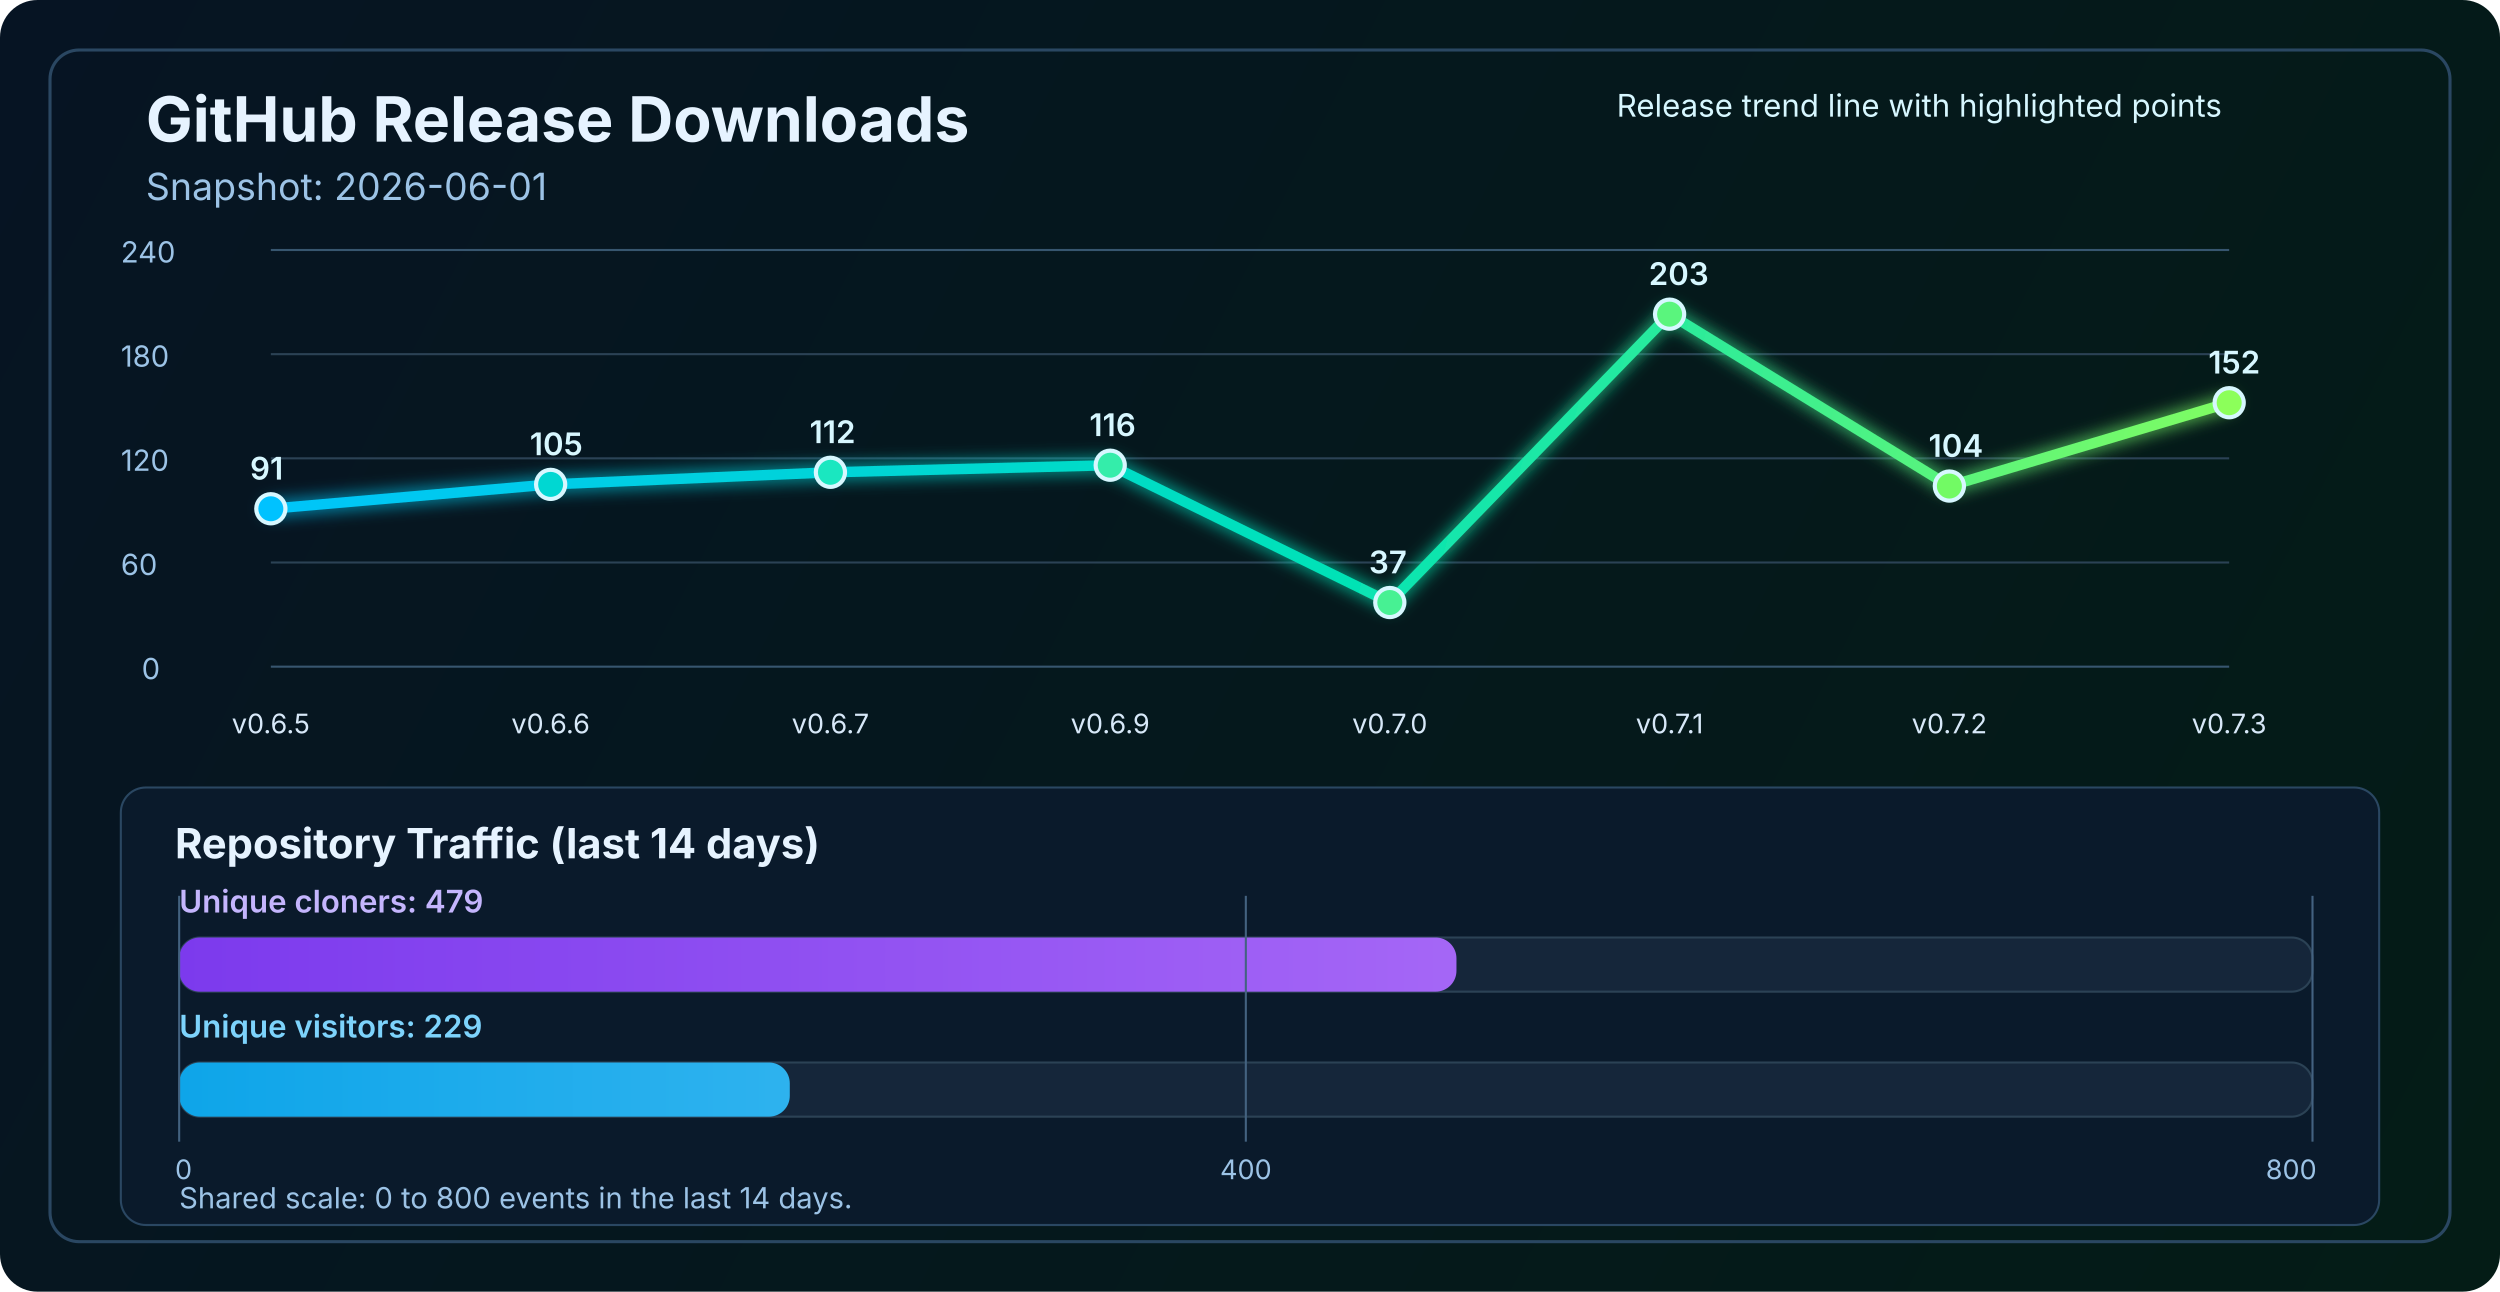
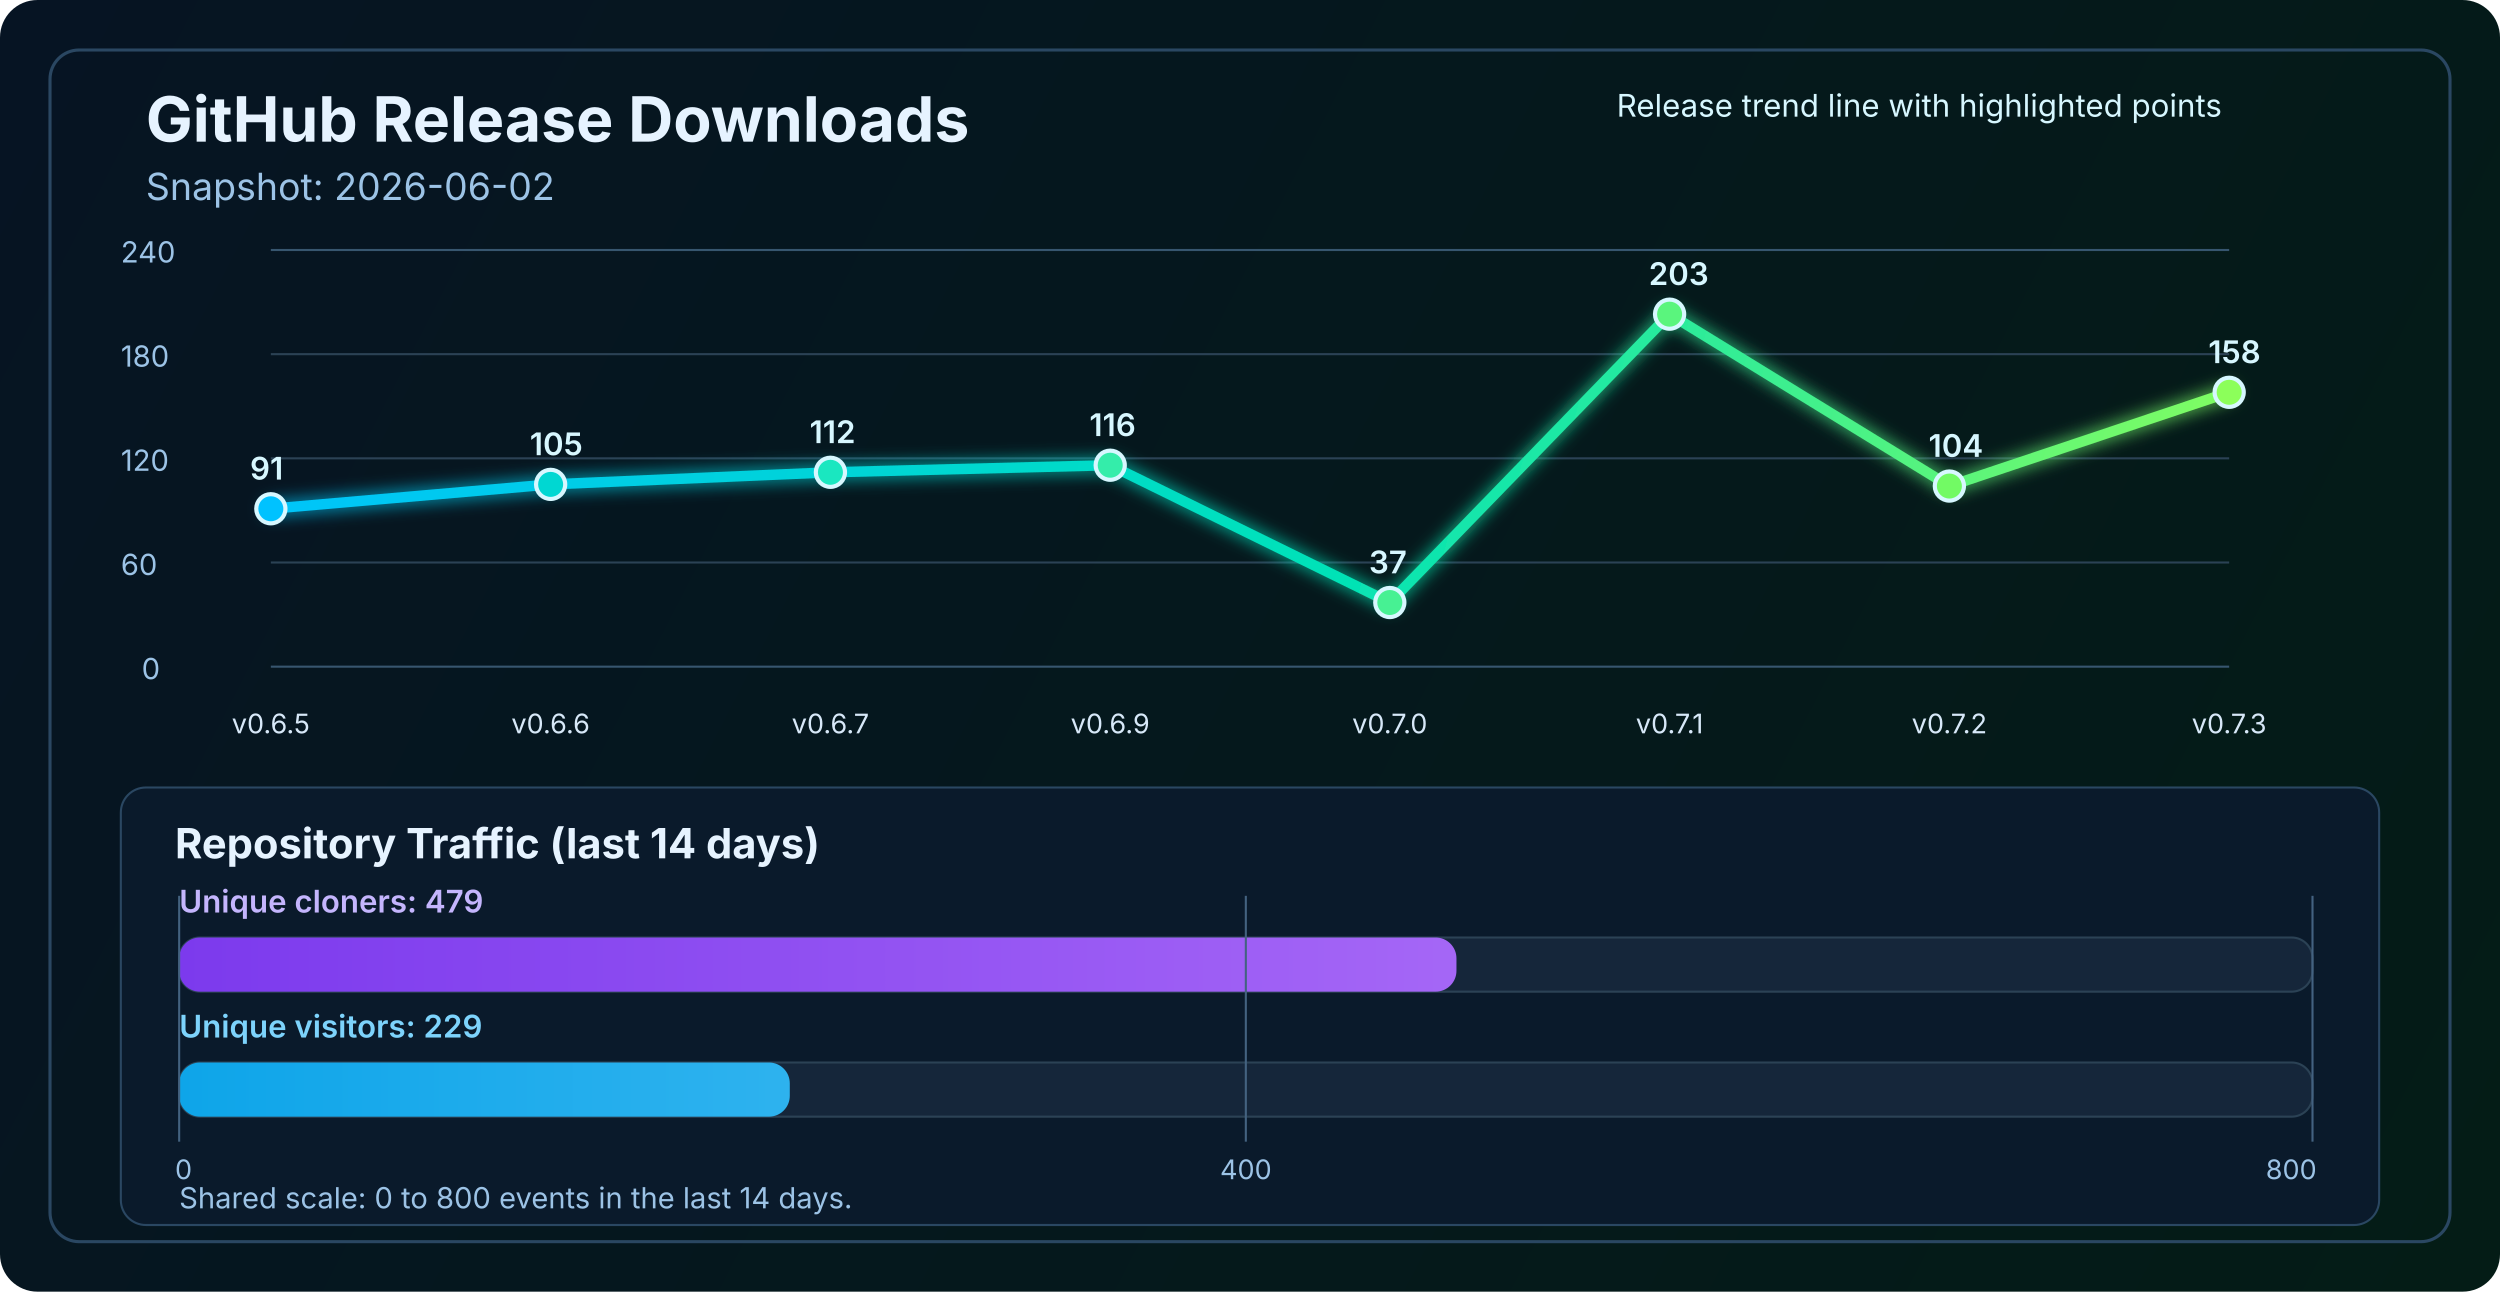
<svg xmlns="http://www.w3.org/2000/svg" width="1200" height="620" viewBox="0 0 1200 620" fill="none" role="img" aria-labelledby="title desc">
  <defs>
    <linearGradient id="bg" x1="0" y1="0" x2="1200" y2="620" gradientUnits="userSpaceOnUse">
      <stop stop-color="#061423" />
      <stop offset="1" stop-color="#041C16" />
    </linearGradient>
    <linearGradient id="line" x1="130" y1="86" x2="1070" y2="340" gradientUnits="userSpaceOnUse">
      <stop stop-color="#00C2FF" />
      <stop offset="0.55" stop-color="#00E2B8" />
      <stop offset="1" stop-color="#8CFF5A" />
    </linearGradient>
    <linearGradient id="cloneFill" x1="86" y1="450" x2="1110" y2="450" gradientUnits="userSpaceOnUse">
      <stop stop-color="#7C3AED" />
      <stop offset="1" stop-color="#C084FC" />
    </linearGradient>
    <linearGradient id="viewFill" x1="86" y1="482" x2="1110" y2="482" gradientUnits="userSpaceOnUse">
      <stop stop-color="#0EA5E9" />
      <stop offset="1" stop-color="#7DD3FC" />
    </linearGradient>
    <filter id="glow" x="-50%" y="-50%" width="200%" height="200%">
      <feGaussianBlur stdDeviation="4" result="blur" />
      <feMerge>
        <feMergeNode in="blur" />
        <feMergeNode in="SourceGraphic" />
      </feMerge>
    </filter>
  </defs>
  <rect width="1200" height="620" rx="18" fill="url(#bg)" />
  <rect x="24" y="24" width="1152" height="572" rx="14" stroke="#2A4762" stroke-width="1.5" />
  <text x="70" y="68" fill="#E6F3FF" font-size="30" font-family="SF Pro Display, -apple-system, BlinkMacSystemFont, Segoe UI, sans-serif" font-weight="700">GitHub Release Downloads</text>
-   <text x="70" y="96" fill="#9CC3E6" font-size="18" font-family="SF Pro Text, -apple-system, BlinkMacSystemFont, Segoe UI, sans-serif">Snapshot: 2026-06-01</text>
+   <text x="70" y="96" fill="#9CC3E6" font-size="18" font-family="SF Pro Text, -apple-system, BlinkMacSystemFont, Segoe UI, sans-serif">Snapshot: 2026-06-02</text>
  <line x1="130" y1="320.0" x2="1070" y2="320.0" stroke="#37566F" stroke-width="1" />
  <line x1="130" y1="270.0" x2="1070" y2="270.0" stroke="#2B4255" stroke-width="1" />
  <line x1="130" y1="220.0" x2="1070" y2="220.0" stroke="#2B4255" stroke-width="1" />
  <line x1="130" y1="170.0" x2="1070" y2="170.0" stroke="#2B4255" stroke-width="1" />
  <line x1="130" y1="120.0" x2="1070" y2="120.0" stroke="#37566F" stroke-width="1" />
  <text x="68" y="326.0" fill="#9CC3E6" font-size="14" font-family="SF Pro Text, -apple-system, BlinkMacSystemFont, Segoe UI, sans-serif">0</text>
  <text x="58" y="276.0" fill="#9CC3E6" font-size="14" font-family="SF Pro Text, -apple-system, BlinkMacSystemFont, Segoe UI, sans-serif">60</text>
  <text x="58" y="226.0" fill="#9CC3E6" font-size="14" font-family="SF Pro Text, -apple-system, BlinkMacSystemFont, Segoe UI, sans-serif">120</text>
  <text x="58" y="176.0" fill="#9CC3E6" font-size="14" font-family="SF Pro Text, -apple-system, BlinkMacSystemFont, Segoe UI, sans-serif">180</text>
  <text x="58" y="126.0" fill="#9CC3E6" font-size="14" font-family="SF Pro Text, -apple-system, BlinkMacSystemFont, Segoe UI, sans-serif">240</text>
-   <polyline points="130.0,244.2 264.3,232.5 398.6,226.7 532.9,223.3 667.1,289.2 801.4,150.8 935.7,233.3 1070.0,193.3" fill="none" stroke="url(#line)" stroke-width="5" stroke-linecap="round" stroke-linejoin="round" filter="url(#glow)" />
+   <polyline points="130.0,244.2 264.3,232.5 398.6,226.7 532.9,223.3 667.1,289.2 801.4,150.8 935.7,233.3 1070.0,188.3" fill="none" stroke="url(#line)" stroke-width="5" stroke-linecap="round" stroke-linejoin="round" filter="url(#glow)" />
  <circle cx="130.0" cy="244.2" r="7" fill="#00C2FF" stroke="#D7F7FF" stroke-width="2" />
  <circle cx="264.3" cy="232.5" r="7" fill="#00D7D2" stroke="#D7F7FF" stroke-width="2" />
  <circle cx="398.6" cy="226.7" r="7" fill="#1AE7C0" stroke="#D7F7FF" stroke-width="2" />
  <circle cx="532.9" cy="223.3" r="7" fill="#34EDAA" stroke="#D7F7FF" stroke-width="2" />
  <circle cx="667.1" cy="289.2" r="7" fill="#47F193" stroke="#D7F7FF" stroke-width="2" />
  <circle cx="801.4" cy="150.8" r="7" fill="#5AF57D" stroke="#D7F7FF" stroke-width="2" />
  <circle cx="935.7" cy="233.3" r="7" fill="#72FA64" stroke="#D7F7FF" stroke-width="2" />
-   <circle cx="1070.0" cy="193.3" r="7" fill="#8CFF5A" stroke="#D7F7FF" stroke-width="2" />
+   <circle cx="1070.0" cy="188.3" r="7" fill="#8CFF5A" stroke="#D7F7FF" stroke-width="2" />
  <text x="130.0" y="352" text-anchor="middle" fill="#D7E8F8" font-size="13" font-family="SF Pro Text, -apple-system, BlinkMacSystemFont, Segoe UI, sans-serif">v0.6.5</text>
  <text x="264.3" y="352" text-anchor="middle" fill="#D7E8F8" font-size="13" font-family="SF Pro Text, -apple-system, BlinkMacSystemFont, Segoe UI, sans-serif">v0.6.6</text>
  <text x="398.6" y="352" text-anchor="middle" fill="#D7E8F8" font-size="13" font-family="SF Pro Text, -apple-system, BlinkMacSystemFont, Segoe UI, sans-serif">v0.6.7</text>
  <text x="532.9" y="352" text-anchor="middle" fill="#D7E8F8" font-size="13" font-family="SF Pro Text, -apple-system, BlinkMacSystemFont, Segoe UI, sans-serif">v0.6.9</text>
  <text x="667.1" y="352" text-anchor="middle" fill="#D7E8F8" font-size="13" font-family="SF Pro Text, -apple-system, BlinkMacSystemFont, Segoe UI, sans-serif">v0.7.0</text>
  <text x="801.4" y="352" text-anchor="middle" fill="#D7E8F8" font-size="13" font-family="SF Pro Text, -apple-system, BlinkMacSystemFont, Segoe UI, sans-serif">v0.7.1</text>
  <text x="935.7" y="352" text-anchor="middle" fill="#D7E8F8" font-size="13" font-family="SF Pro Text, -apple-system, BlinkMacSystemFont, Segoe UI, sans-serif">v0.7.2</text>
  <text x="1070.0" y="352" text-anchor="middle" fill="#D7E8F8" font-size="13" font-family="SF Pro Text, -apple-system, BlinkMacSystemFont, Segoe UI, sans-serif">v0.7.3</text>
  <text x="120.0" y="230.2" fill="#D7F7FF" font-size="15" font-family="SF Pro Text, -apple-system, BlinkMacSystemFont, Segoe UI, sans-serif" font-weight="600">91</text>
  <text x="254.3" y="218.5" fill="#D7F7FF" font-size="15" font-family="SF Pro Text, -apple-system, BlinkMacSystemFont, Segoe UI, sans-serif" font-weight="600">105</text>
  <text x="388.6" y="212.7" fill="#D7F7FF" font-size="15" font-family="SF Pro Text, -apple-system, BlinkMacSystemFont, Segoe UI, sans-serif" font-weight="600">112</text>
  <text x="522.9" y="209.3" fill="#D7F7FF" font-size="15" font-family="SF Pro Text, -apple-system, BlinkMacSystemFont, Segoe UI, sans-serif" font-weight="600">116</text>
  <text x="657.1" y="275.2" fill="#D7F7FF" font-size="15" font-family="SF Pro Text, -apple-system, BlinkMacSystemFont, Segoe UI, sans-serif" font-weight="600">37</text>
  <text x="791.4" y="136.8" fill="#D7F7FF" font-size="15" font-family="SF Pro Text, -apple-system, BlinkMacSystemFont, Segoe UI, sans-serif" font-weight="600">203</text>
  <text x="925.7" y="219.3" fill="#D7F7FF" font-size="15" font-family="SF Pro Text, -apple-system, BlinkMacSystemFont, Segoe UI, sans-serif" font-weight="600">104</text>
-   <text x="1060.0" y="179.3" fill="#D7F7FF" font-size="15" font-family="SF Pro Text, -apple-system, BlinkMacSystemFont, Segoe UI, sans-serif" font-weight="600">152</text>
+   <text x="1060.0" y="174.3" fill="#D7F7FF" font-size="15" font-family="SF Pro Text, -apple-system, BlinkMacSystemFont, Segoe UI, sans-serif" font-weight="600">158</text>
  <text x="776" y="56" fill="#D7F7FF" font-size="15" font-family="SF Pro Text, -apple-system, BlinkMacSystemFont, Segoe UI, sans-serif">Release trend line with highlighted points</text>
  <rect x="58" y="378" width="1084" height="210" rx="12" fill="#0A1A2B" stroke="#2A4762" stroke-width="1" />
  <text x="84" y="412" fill="#E6F3FF" font-size="20" font-family="SF Pro Text, -apple-system, BlinkMacSystemFont, Segoe UI, sans-serif" font-weight="700">Repository Traffic (last 14 days)</text>
  <text x="86" y="438" fill="#C4B5FD" font-size="15" font-family="SF Pro Text, -apple-system, BlinkMacSystemFont, Segoe UI, sans-serif" font-weight="600">Unique cloners: 479</text>
  <rect x="86" y="450" width="1024" height="26" rx="10" fill="#15263A" stroke="#2B4255" stroke-width="1" />
  <rect x="86" y="450" width="613.1" height="26" rx="10" fill="url(#cloneFill)" />
  <text x="86" y="498" fill="#7DD3FC" font-size="15" font-family="SF Pro Text, -apple-system, BlinkMacSystemFont, Segoe UI, sans-serif" font-weight="600">Unique visitors: 229</text>
  <rect x="86" y="510" width="1024" height="26" rx="10" fill="#15263A" stroke="#2B4255" stroke-width="1" />
  <rect x="86" y="510" width="293.1" height="26" rx="10" fill="url(#viewFill)" />
  <line x1="86" y1="430" x2="86" y2="548" stroke="#436280" stroke-width="1" />
  <line x1="598.0" y1="430" x2="598.0" y2="548" stroke="#436280" stroke-width="1" />
  <line x1="1110" y1="430" x2="1110" y2="548" stroke="#436280" stroke-width="1" />
  <text x="84" y="566" text-anchor="start" fill="#9CC3E6" font-size="13" font-family="SF Pro Text, -apple-system, BlinkMacSystemFont, Segoe UI, sans-serif">0</text>
  <text x="598.0" y="566" text-anchor="middle" fill="#9CC3E6" font-size="13" font-family="SF Pro Text, -apple-system, BlinkMacSystemFont, Segoe UI, sans-serif">400</text>
  <text x="1112" y="566" text-anchor="end" fill="#9CC3E6" font-size="13" font-family="SF Pro Text, -apple-system, BlinkMacSystemFont, Segoe UI, sans-serif">800</text>
  <text x="86" y="580" fill="#9CC3E6" font-size="14" font-family="SF Pro Text, -apple-system, BlinkMacSystemFont, Segoe UI, sans-serif">Shared scale: 0 to 800 events in the last 14 days.</text>
</svg>
